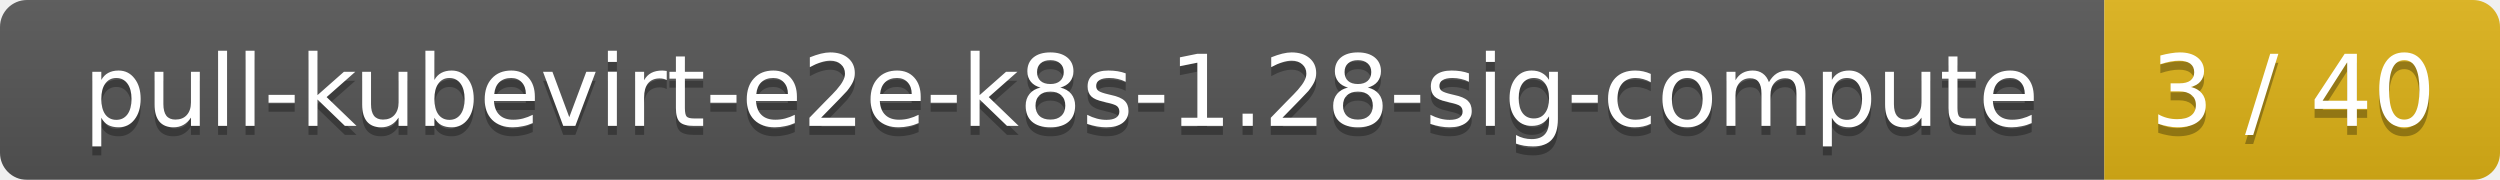
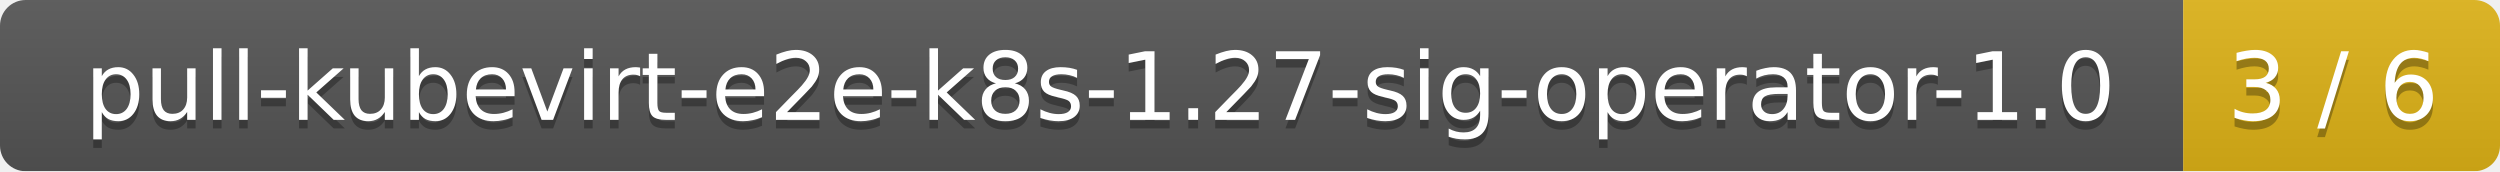
- <svg xmlns="http://www.w3.org/2000/svg" width="278" height="20">
+ <svg xmlns="http://www.w3.org/2000/svg" width="292" height="20">
  <linearGradient id="smooth" x2="0" y2="100%">
    <stop offset="0" stop-color="#bbb" stop-opacity=".1" />
    <stop offset="1" stop-opacity=".1" />
  </linearGradient>
  <mask id="round">
-     <rect width="278" height="20" rx="3" fill="#fff" />
+     <rect width="292" height="20" rx="3" fill="#fff" />
  </mask>
  <g mask="url(#round)">
-     <rect width="234" height="20" fill="#555" />
-     <rect x="234" width="44" height="20" fill="#dfb317" />
-     <rect width="278" height="20" fill="url(#smooth)" />
+     <rect width="255" height="20" fill="#555" />
+     <rect x="255" width="37" height="20" fill="#dfb317" />
+     <rect width="292" height="20" fill="url(#smooth)" />
  </g>
  <g fill="#fff" text-anchor="middle" font-family="DejaVu Sans,Verdana,Geneva,sans-serif" font-size="11">
-     <text x="118" y="15" fill="#010101" fill-opacity=".3">pull-kubevirt-e2e-k8s-1.28-sig-compute</text>
-     <text x="118" y="14">pull-kubevirt-e2e-k8s-1.28-sig-compute</text>
-     <text x="255" y="15" fill="#010101" fill-opacity=".3">3 / 40</text>
-     <text x="255" y="14">3 / 40</text>
+     <text x="128.5" y="15" fill="#010101" fill-opacity=".3">pull-kubevirt-e2e-k8s-1.27-sig-operator-1.0</text>
+     <text x="128.5" y="14">pull-kubevirt-e2e-k8s-1.27-sig-operator-1.0</text>
+     <text x="272.5" y="15" fill="#010101" fill-opacity=".3">3 / 6</text>
+     <text x="272.5" y="14">3 / 6</text>
  </g>
</svg>
